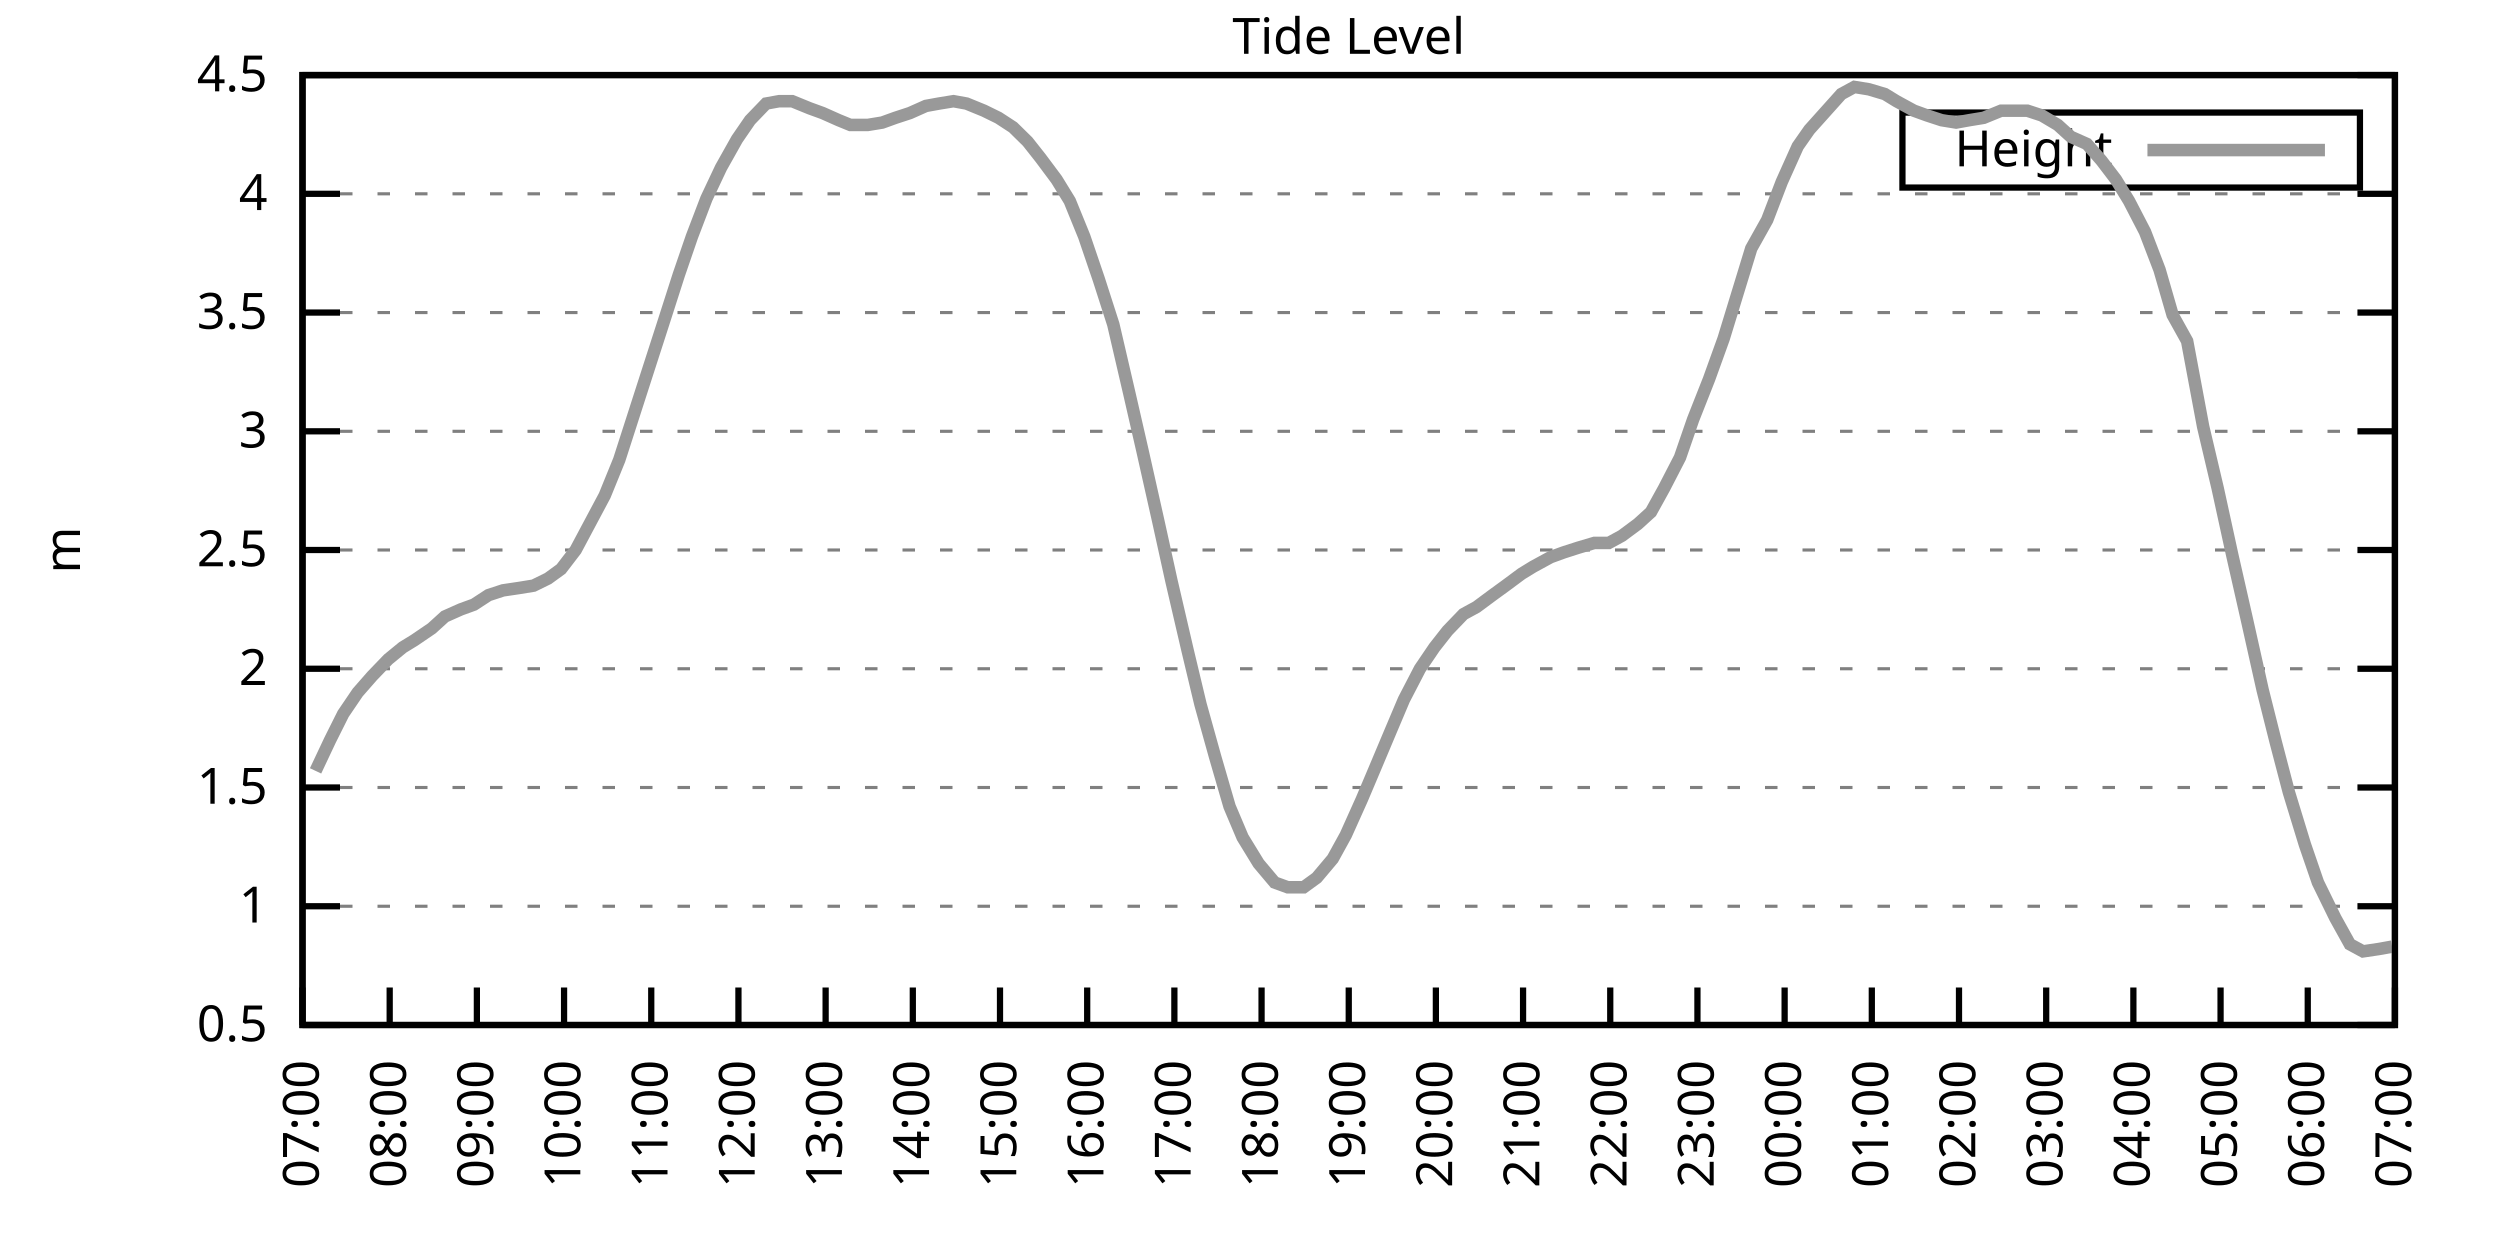
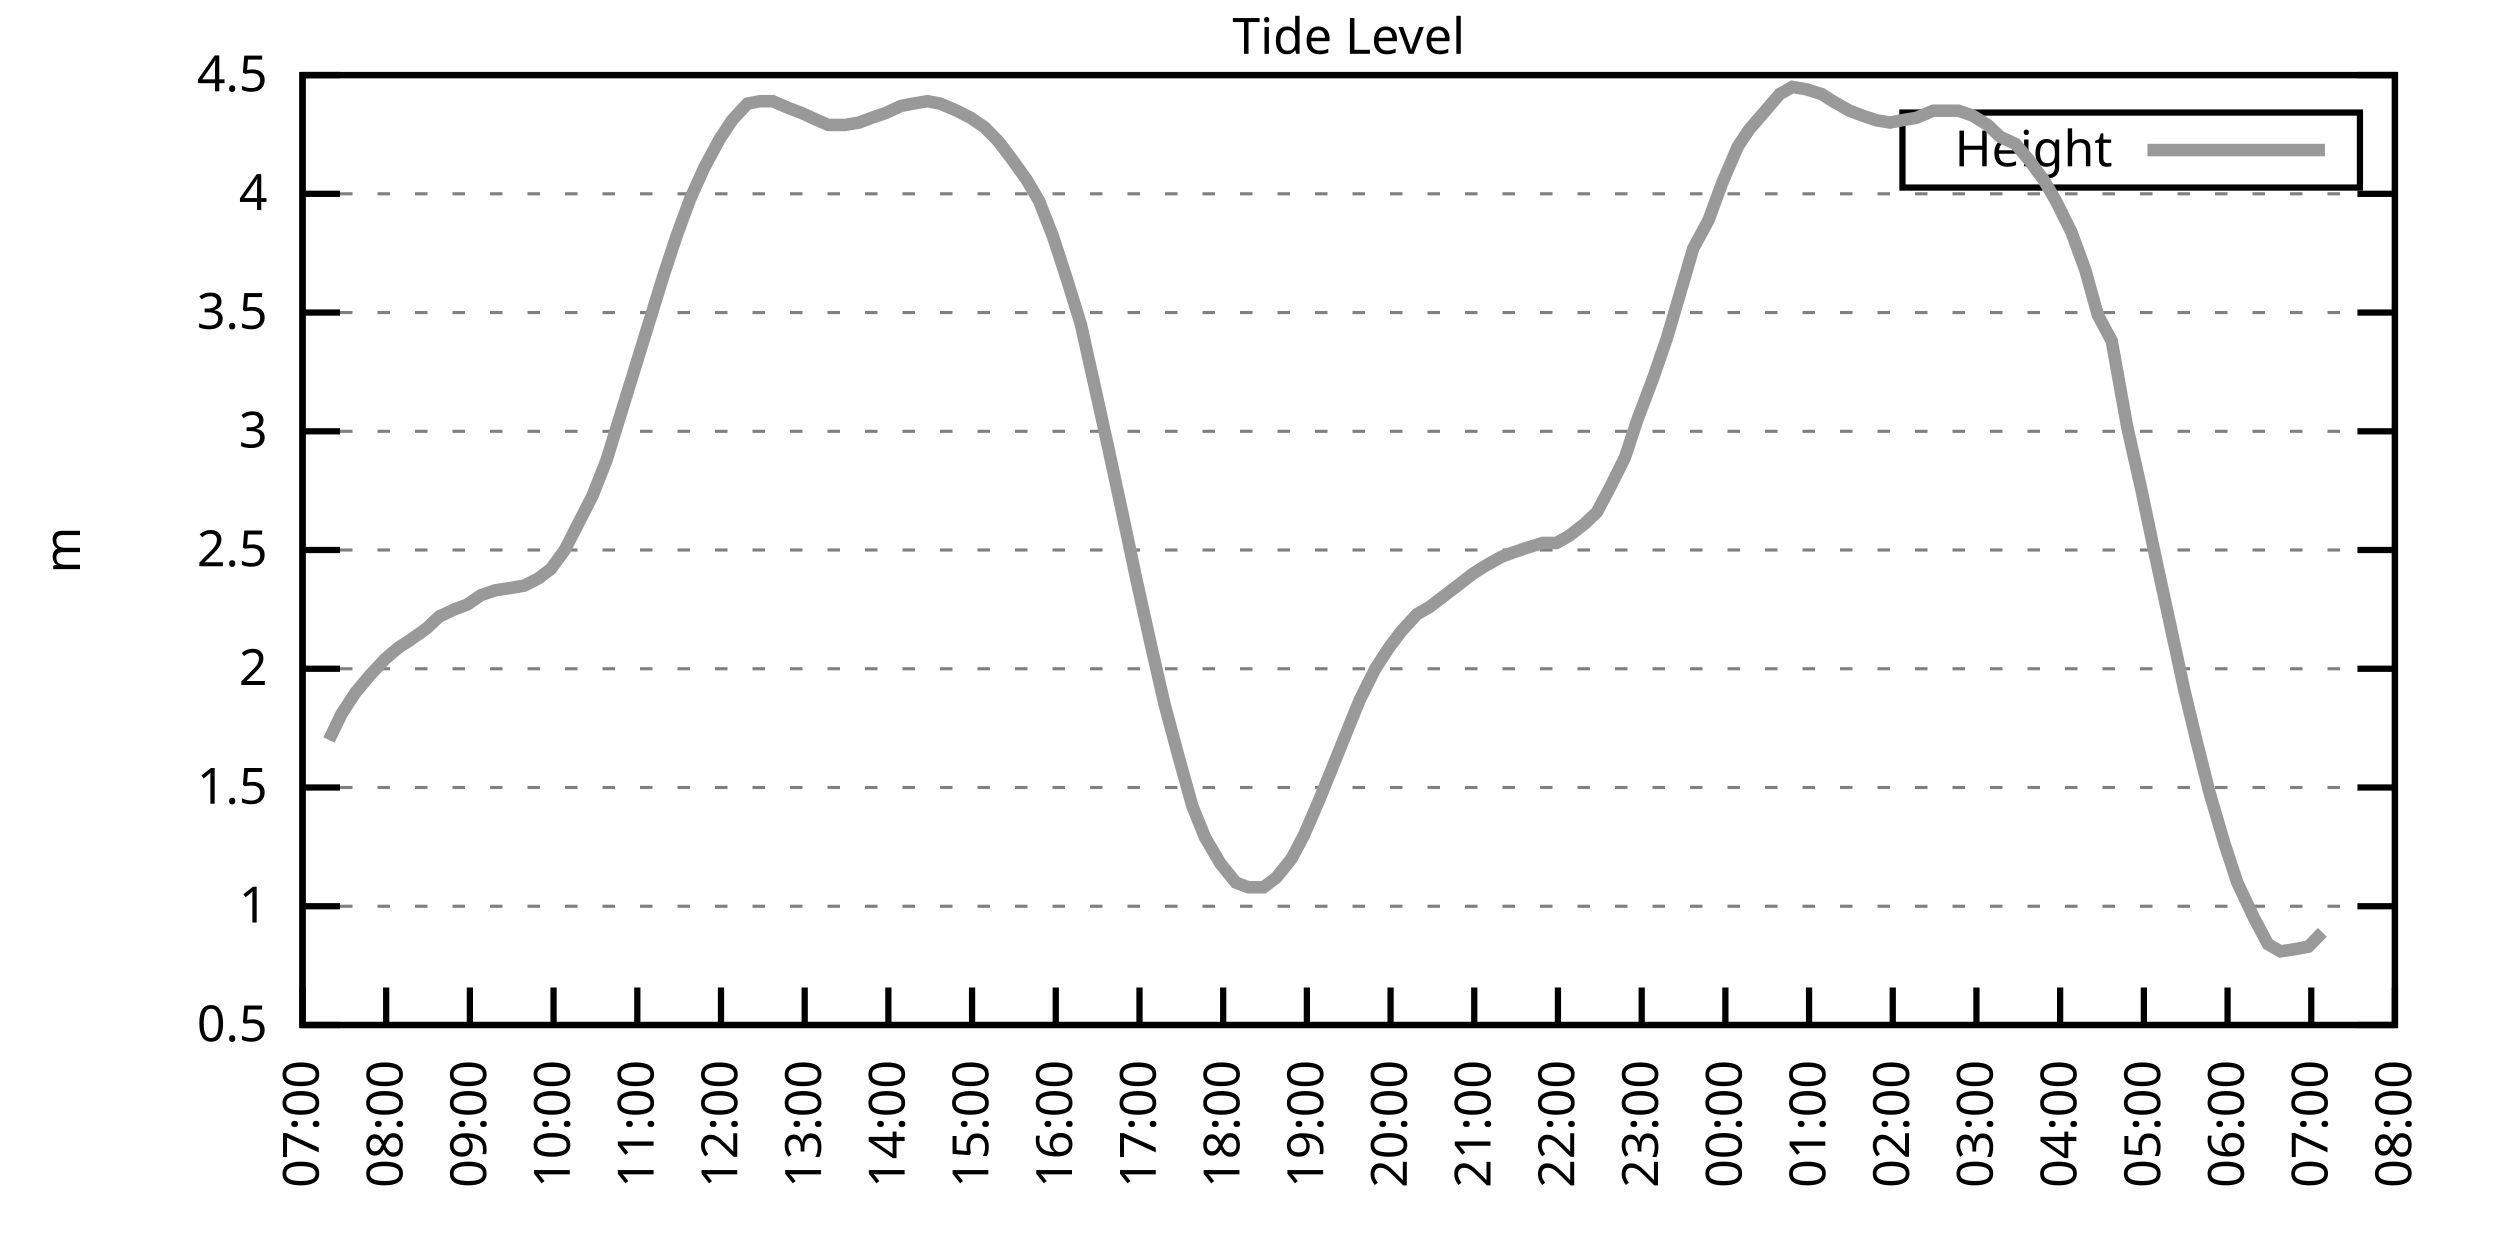
<svg xmlns="http://www.w3.org/2000/svg" xmlns:xlink="http://www.w3.org/1999/xlink" width="400" height="200" viewBox="0 0 400 200">
  <g id="gnuplot_canvas">
    <rect x="0" y="0" width="400" height="200" fill="none" />
    <defs>
      <circle id="gpDot" r="0.5" stroke-width="0.5" stroke="currentColor" />
      <path id="gpPt0" stroke-width="0.333" stroke="currentColor" d="M-1,0 h2 M0,-1 v2" />
      <path id="gpPt1" stroke-width="0.333" stroke="currentColor" d="M-1,-1 L1,1 M1,-1 L-1,1" />
      <path id="gpPt2" stroke-width="0.333" stroke="currentColor" d="M-1,0 L1,0 M0,-1 L0,1 M-1,-1 L1,1 M-1,1 L1,-1" />
      <rect id="gpPt3" stroke-width="0.333" stroke="currentColor" x="-1" y="-1" width="2" height="2" />
      <rect id="gpPt4" stroke-width="0.333" stroke="currentColor" fill="currentColor" x="-1" y="-1" width="2" height="2" />
      <circle id="gpPt5" stroke-width="0.333" stroke="currentColor" cx="0" cy="0" r="1" />
      <use xlink:href="#gpPt5" id="gpPt6" fill="currentColor" stroke="none" />
      <path id="gpPt7" stroke-width="0.333" stroke="currentColor" d="M0,-1.33 L-1.33,0.67 L1.33,0.67 z" />
      <use xlink:href="#gpPt7" id="gpPt8" fill="currentColor" stroke="none" />
      <use xlink:href="#gpPt7" id="gpPt9" stroke="currentColor" transform="rotate(180)" />
      <use xlink:href="#gpPt9" id="gpPt10" fill="currentColor" stroke="none" />
      <use xlink:href="#gpPt3" id="gpPt11" stroke="currentColor" transform="rotate(45)" />
      <use xlink:href="#gpPt11" id="gpPt12" fill="currentColor" stroke="none" />
      <path id="gpPt13" stroke-width="0.333" stroke="currentColor" d="M0,1.330 L1.265,0.411 L0.782,-1.067 L-0.782,-1.076 L-1.265,0.411 z" />
      <use xlink:href="#gpPt13" id="gpPt14" fill="currentColor" stroke="none" />
      <filter id="textbox" filterUnits="objectBoundingBox" x="0" y="0" height="1" width="1">
        <feFlood flood-color="white" flood-opacity="1" result="bgnd" />
        <feComposite in="SourceGraphic" in2="bgnd" operator="atop" />
      </filter>
      <filter id="greybox" filterUnits="objectBoundingBox" x="0" y="0" height="1" width="1">
        <feFlood flood-color="lightgrey" flood-opacity="1" result="grey" />
        <feComposite in="SourceGraphic" in2="grey" operator="atop" />
      </filter>
    </defs>
    <g fill="none" color="white" stroke="currentColor" stroke-width="1.00" stroke-linecap="butt" stroke-linejoin="miter">
</g>
    <g fill="none" color="black" stroke="currentColor" stroke-width="1.00" stroke-linecap="butt" stroke-linejoin="miter">
      <g stroke="none" shape-rendering="crispEdges">
        <polygon fill="rgb(255, 255, 255)" points="48.40,164.00 383.18,164.00 383.18,12.02 48.40,12.02 " />
      </g>
    </g>
    <g fill="none" color="black" stroke="currentColor" stroke-width="1.00" stroke-linecap="butt" stroke-linejoin="miter">
</g>
    <g fill="none" color="black" stroke="black" stroke-width="0.50" stroke-linecap="butt" stroke-linejoin="miter">
</g>
    <g fill="none" color="gray" stroke="currentColor" stroke-width="0.50" stroke-linecap="butt" stroke-linejoin="miter">
      <path stroke="gray" stroke-dasharray="2,4" class="gridline" d="M48.40,164.00 L383.19,164.00  " />
    </g>
    <g fill="none" color="gray" stroke="gray" stroke-width="1.00" stroke-linecap="butt" stroke-linejoin="miter">
</g>
    <g fill="none" color="black" stroke="currentColor" stroke-width="1.00" stroke-linecap="butt" stroke-linejoin="miter">
      <path stroke="black" d="M48.40,164.00 L54.40,164.00 M383.19,164.00 L377.19,164.00  " />
      <g transform="translate(42.80,166.60)" stroke="none" fill="black" font-family="Sans" font-size="8.00" text-anchor="end">
        <text>
          <tspan font-family="Sans"> 0.5</tspan>
        </text>
      </g>
    </g>
    <g fill="none" color="black" stroke="currentColor" stroke-width="1.00" stroke-linecap="butt" stroke-linejoin="miter">
</g>
    <g fill="none" color="black" stroke="black" stroke-width="0.50" stroke-linecap="butt" stroke-linejoin="miter">
</g>
    <g fill="none" color="gray" stroke="currentColor" stroke-width="0.50" stroke-linecap="butt" stroke-linejoin="miter">
      <path stroke="gray" stroke-dasharray="2,4" class="gridline" d="M48.40,145.00 L383.19,145.00  " />
    </g>
    <g fill="none" color="gray" stroke="gray" stroke-width="1.00" stroke-linecap="butt" stroke-linejoin="miter">
</g>
    <g fill="none" color="black" stroke="currentColor" stroke-width="1.00" stroke-linecap="butt" stroke-linejoin="miter">
      <path stroke="black" d="M48.40,145.00 L54.40,145.00 M383.19,145.00 L377.19,145.00  " />
      <g transform="translate(42.80,147.60)" stroke="none" fill="black" font-family="Sans" font-size="8.00" text-anchor="end">
        <text>
          <tspan font-family="Sans"> 1</tspan>
        </text>
      </g>
    </g>
    <g fill="none" color="black" stroke="currentColor" stroke-width="1.00" stroke-linecap="butt" stroke-linejoin="miter">
</g>
    <g fill="none" color="black" stroke="black" stroke-width="0.50" stroke-linecap="butt" stroke-linejoin="miter">
</g>
    <g fill="none" color="gray" stroke="currentColor" stroke-width="0.50" stroke-linecap="butt" stroke-linejoin="miter">
      <path stroke="gray" stroke-dasharray="2,4" class="gridline" d="M48.40,126.00 L383.19,126.00  " />
    </g>
    <g fill="none" color="gray" stroke="gray" stroke-width="1.00" stroke-linecap="butt" stroke-linejoin="miter">
</g>
    <g fill="none" color="black" stroke="currentColor" stroke-width="1.00" stroke-linecap="butt" stroke-linejoin="miter">
      <path stroke="black" d="M48.40,126.00 L54.40,126.00 M383.19,126.00 L377.19,126.00  " />
      <g transform="translate(42.80,128.60)" stroke="none" fill="black" font-family="Sans" font-size="8.00" text-anchor="end">
        <text>
          <tspan font-family="Sans"> 1.5</tspan>
        </text>
      </g>
    </g>
    <g fill="none" color="black" stroke="currentColor" stroke-width="1.00" stroke-linecap="butt" stroke-linejoin="miter">
</g>
    <g fill="none" color="black" stroke="black" stroke-width="0.50" stroke-linecap="butt" stroke-linejoin="miter">
</g>
    <g fill="none" color="gray" stroke="currentColor" stroke-width="0.50" stroke-linecap="butt" stroke-linejoin="miter">
      <path stroke="gray" stroke-dasharray="2,4" class="gridline" d="M48.40,107.00 L383.19,107.00  " />
    </g>
    <g fill="none" color="gray" stroke="gray" stroke-width="1.00" stroke-linecap="butt" stroke-linejoin="miter">
</g>
    <g fill="none" color="black" stroke="currentColor" stroke-width="1.00" stroke-linecap="butt" stroke-linejoin="miter">
      <path stroke="black" d="M48.40,107.00 L54.40,107.00 M383.19,107.00 L377.19,107.00  " />
      <g transform="translate(42.80,109.60)" stroke="none" fill="black" font-family="Sans" font-size="8.00" text-anchor="end">
        <text>
          <tspan font-family="Sans"> 2</tspan>
        </text>
      </g>
    </g>
    <g fill="none" color="black" stroke="currentColor" stroke-width="1.00" stroke-linecap="butt" stroke-linejoin="miter">
</g>
    <g fill="none" color="black" stroke="black" stroke-width="0.50" stroke-linecap="butt" stroke-linejoin="miter">
</g>
    <g fill="none" color="gray" stroke="currentColor" stroke-width="0.50" stroke-linecap="butt" stroke-linejoin="miter">
      <path stroke="gray" stroke-dasharray="2,4" class="gridline" d="M48.40,88.00 L383.19,88.00  " />
    </g>
    <g fill="none" color="gray" stroke="gray" stroke-width="1.00" stroke-linecap="butt" stroke-linejoin="miter">
</g>
    <g fill="none" color="black" stroke="currentColor" stroke-width="1.00" stroke-linecap="butt" stroke-linejoin="miter">
      <path stroke="black" d="M48.40,88.00 L54.40,88.00 M383.19,88.00 L377.19,88.00  " />
      <g transform="translate(42.80,90.60)" stroke="none" fill="black" font-family="Sans" font-size="8.00" text-anchor="end">
        <text>
          <tspan font-family="Sans"> 2.5</tspan>
        </text>
      </g>
    </g>
    <g fill="none" color="black" stroke="currentColor" stroke-width="1.00" stroke-linecap="butt" stroke-linejoin="miter">
</g>
    <g fill="none" color="black" stroke="black" stroke-width="0.50" stroke-linecap="butt" stroke-linejoin="miter">
</g>
    <g fill="none" color="gray" stroke="currentColor" stroke-width="0.50" stroke-linecap="butt" stroke-linejoin="miter">
      <path stroke="gray" stroke-dasharray="2,4" class="gridline" d="M48.40,69.01 L383.19,69.01  " />
    </g>
    <g fill="none" color="gray" stroke="gray" stroke-width="1.00" stroke-linecap="butt" stroke-linejoin="miter">
</g>
    <g fill="none" color="black" stroke="currentColor" stroke-width="1.00" stroke-linecap="butt" stroke-linejoin="miter">
      <path stroke="black" d="M48.40,69.01 L54.40,69.01 M383.19,69.01 L377.19,69.01  " />
      <g transform="translate(42.80,71.61)" stroke="none" fill="black" font-family="Sans" font-size="8.00" text-anchor="end">
        <text>
          <tspan font-family="Sans"> 3</tspan>
        </text>
      </g>
    </g>
    <g fill="none" color="black" stroke="currentColor" stroke-width="1.00" stroke-linecap="butt" stroke-linejoin="miter">
</g>
    <g fill="none" color="black" stroke="black" stroke-width="0.50" stroke-linecap="butt" stroke-linejoin="miter">
</g>
    <g fill="none" color="gray" stroke="currentColor" stroke-width="0.50" stroke-linecap="butt" stroke-linejoin="miter">
      <path stroke="gray" stroke-dasharray="2,4" class="gridline" d="M48.40,50.01 L383.19,50.01  " />
    </g>
    <g fill="none" color="gray" stroke="gray" stroke-width="1.00" stroke-linecap="butt" stroke-linejoin="miter">
</g>
    <g fill="none" color="black" stroke="currentColor" stroke-width="1.00" stroke-linecap="butt" stroke-linejoin="miter">
      <path stroke="black" d="M48.40,50.01 L54.40,50.01 M383.19,50.01 L377.19,50.01  " />
      <g transform="translate(42.80,52.61)" stroke="none" fill="black" font-family="Sans" font-size="8.00" text-anchor="end">
        <text>
          <tspan font-family="Sans"> 3.5</tspan>
        </text>
      </g>
    </g>
    <g fill="none" color="black" stroke="currentColor" stroke-width="1.00" stroke-linecap="butt" stroke-linejoin="miter">
</g>
    <g fill="none" color="black" stroke="black" stroke-width="0.50" stroke-linecap="butt" stroke-linejoin="miter">
</g>
    <g fill="none" color="gray" stroke="currentColor" stroke-width="0.50" stroke-linecap="butt" stroke-linejoin="miter">
      <path stroke="gray" stroke-dasharray="2,4" class="gridline" d="M48.40,31.01 L383.19,31.01  " />
    </g>
    <g fill="none" color="gray" stroke="gray" stroke-width="1.00" stroke-linecap="butt" stroke-linejoin="miter">
</g>
    <g fill="none" color="black" stroke="currentColor" stroke-width="1.00" stroke-linecap="butt" stroke-linejoin="miter">
      <path stroke="black" d="M48.40,31.01 L54.40,31.01 M383.19,31.01 L377.19,31.01  " />
      <g transform="translate(42.80,33.61)" stroke="none" fill="black" font-family="Sans" font-size="8.00" text-anchor="end">
        <text>
          <tspan font-family="Sans"> 4</tspan>
        </text>
      </g>
    </g>
    <g fill="none" color="black" stroke="currentColor" stroke-width="1.00" stroke-linecap="butt" stroke-linejoin="miter">
</g>
    <g fill="none" color="black" stroke="black" stroke-width="0.50" stroke-linecap="butt" stroke-linejoin="miter">
</g>
    <g fill="none" color="gray" stroke="currentColor" stroke-width="0.50" stroke-linecap="butt" stroke-linejoin="miter">
      <path stroke="gray" stroke-dasharray="2,4" class="gridline" d="M48.40,12.01 L383.19,12.01  " />
    </g>
    <g fill="none" color="gray" stroke="gray" stroke-width="1.00" stroke-linecap="butt" stroke-linejoin="miter">
</g>
    <g fill="none" color="black" stroke="currentColor" stroke-width="1.00" stroke-linecap="butt" stroke-linejoin="miter">
      <path stroke="black" d="M48.40,12.01 L54.40,12.01 M383.19,12.01 L377.19,12.01  " />
      <g transform="translate(42.80,14.61)" stroke="none" fill="black" font-family="Sans" font-size="8.00" text-anchor="end">
        <text>
          <tspan font-family="Sans"> 4.5</tspan>
        </text>
      </g>
    </g>
    <g fill="none" color="black" stroke="currentColor" stroke-width="1.00" stroke-linecap="butt" stroke-linejoin="miter">
      <path stroke="black" d="M48.40,164.00 L48.40,158.00  " />
      <g transform="translate(51.00,169.60) rotate(270.00)" stroke="none" fill="black" font-family="Sans" font-size="8.00" text-anchor="end">
        <text>
          <tspan font-family="Sans">07:00</tspan>
        </text>
      </g>
    </g>
    <g fill="none" color="black" stroke="currentColor" stroke-width="1.00" stroke-linecap="butt" stroke-linejoin="miter">
-       <path stroke="black" d="M62.35,164.00 L62.35,158.00  " />
-       <g transform="translate(64.95,169.60) rotate(270.00)" stroke="none" fill="black" font-family="Sans" font-size="8.00" text-anchor="end">
+       <path stroke="black" d="M61.79,164.00 L61.79,158.00  " />
+       <g transform="translate(64.39,169.60) rotate(270.00)" stroke="none" fill="black" font-family="Sans" font-size="8.00" text-anchor="end">
        <text>
          <tspan font-family="Sans">08:00</tspan>
        </text>
      </g>
    </g>
    <g fill="none" color="black" stroke="currentColor" stroke-width="1.00" stroke-linecap="butt" stroke-linejoin="miter">
-       <path stroke="black" d="M76.30,164.00 L76.30,158.00  " />
-       <g transform="translate(78.90,169.60) rotate(270.00)" stroke="none" fill="black" font-family="Sans" font-size="8.00" text-anchor="end">
+       <path stroke="black" d="M75.18,164.00 L75.18,158.00  " />
+       <g transform="translate(77.78,169.60) rotate(270.00)" stroke="none" fill="black" font-family="Sans" font-size="8.00" text-anchor="end">
        <text>
          <tspan font-family="Sans">09:00</tspan>
        </text>
      </g>
    </g>
    <g fill="none" color="black" stroke="currentColor" stroke-width="1.00" stroke-linecap="butt" stroke-linejoin="miter">
-       <path stroke="black" d="M90.25,164.00 L90.25,158.00  " />
-       <g transform="translate(92.85,169.60) rotate(270.00)" stroke="none" fill="black" font-family="Sans" font-size="8.00" text-anchor="end">
+       <path stroke="black" d="M88.57,164.00 L88.57,158.00  " />
+       <g transform="translate(91.17,169.60) rotate(270.00)" stroke="none" fill="black" font-family="Sans" font-size="8.00" text-anchor="end">
        <text>
          <tspan font-family="Sans">10:00</tspan>
        </text>
      </g>
    </g>
    <g fill="none" color="black" stroke="currentColor" stroke-width="1.00" stroke-linecap="butt" stroke-linejoin="miter">
-       <path stroke="black" d="M104.20,164.00 L104.20,158.00  " />
-       <g transform="translate(106.80,169.60) rotate(270.00)" stroke="none" fill="black" font-family="Sans" font-size="8.00" text-anchor="end">
+       <path stroke="black" d="M101.97,164.00 L101.97,158.00  " />
+       <g transform="translate(104.57,169.60) rotate(270.00)" stroke="none" fill="black" font-family="Sans" font-size="8.00" text-anchor="end">
        <text>
          <tspan font-family="Sans">11:00</tspan>
        </text>
      </g>
    </g>
    <g fill="none" color="black" stroke="currentColor" stroke-width="1.00" stroke-linecap="butt" stroke-linejoin="miter">
-       <path stroke="black" d="M118.15,164.00 L118.15,158.00  " />
-       <g transform="translate(120.75,169.60) rotate(270.00)" stroke="none" fill="black" font-family="Sans" font-size="8.00" text-anchor="end">
+       <path stroke="black" d="M115.36,164.00 L115.36,158.00  " />
+       <g transform="translate(117.96,169.60) rotate(270.00)" stroke="none" fill="black" font-family="Sans" font-size="8.00" text-anchor="end">
        <text>
          <tspan font-family="Sans">12:00</tspan>
        </text>
      </g>
    </g>
    <g fill="none" color="black" stroke="currentColor" stroke-width="1.00" stroke-linecap="butt" stroke-linejoin="miter">
-       <path stroke="black" d="M132.10,164.00 L132.10,158.00  " />
-       <g transform="translate(134.70,169.60) rotate(270.00)" stroke="none" fill="black" font-family="Sans" font-size="8.00" text-anchor="end">
+       <path stroke="black" d="M128.75,164.00 L128.75,158.00  " />
+       <g transform="translate(131.35,169.60) rotate(270.00)" stroke="none" fill="black" font-family="Sans" font-size="8.00" text-anchor="end">
        <text>
          <tspan font-family="Sans">13:00</tspan>
        </text>
      </g>
    </g>
    <g fill="none" color="black" stroke="currentColor" stroke-width="1.00" stroke-linecap="butt" stroke-linejoin="miter">
-       <path stroke="black" d="M146.05,164.00 L146.05,158.00  " />
-       <g transform="translate(148.65,169.60) rotate(270.00)" stroke="none" fill="black" font-family="Sans" font-size="8.00" text-anchor="end">
+       <path stroke="black" d="M142.14,164.00 L142.14,158.00  " />
+       <g transform="translate(144.74,169.60) rotate(270.00)" stroke="none" fill="black" font-family="Sans" font-size="8.00" text-anchor="end">
        <text>
          <tspan font-family="Sans">14:00</tspan>
        </text>
      </g>
    </g>
    <g fill="none" color="black" stroke="currentColor" stroke-width="1.00" stroke-linecap="butt" stroke-linejoin="miter">
-       <path stroke="black" d="M160.00,164.00 L160.00,158.00  " />
-       <g transform="translate(162.60,169.60) rotate(270.00)" stroke="none" fill="black" font-family="Sans" font-size="8.00" text-anchor="end">
+       <path stroke="black" d="M155.53,164.00 L155.53,158.00  " />
+       <g transform="translate(158.13,169.60) rotate(270.00)" stroke="none" fill="black" font-family="Sans" font-size="8.00" text-anchor="end">
        <text>
          <tspan font-family="Sans">15:00</tspan>
        </text>
      </g>
    </g>
    <g fill="none" color="black" stroke="currentColor" stroke-width="1.00" stroke-linecap="butt" stroke-linejoin="miter">
-       <path stroke="black" d="M173.95,164.00 L173.95,158.00  " />
-       <g transform="translate(176.55,169.60) rotate(270.00)" stroke="none" fill="black" font-family="Sans" font-size="8.00" text-anchor="end">
+       <path stroke="black" d="M168.92,164.00 L168.92,158.00  " />
+       <g transform="translate(171.52,169.60) rotate(270.00)" stroke="none" fill="black" font-family="Sans" font-size="8.00" text-anchor="end">
        <text>
          <tspan font-family="Sans">16:00</tspan>
        </text>
      </g>
    </g>
    <g fill="none" color="black" stroke="currentColor" stroke-width="1.00" stroke-linecap="butt" stroke-linejoin="miter">
-       <path stroke="black" d="M187.90,164.00 L187.90,158.00  " />
-       <g transform="translate(190.50,169.60) rotate(270.00)" stroke="none" fill="black" font-family="Sans" font-size="8.00" text-anchor="end">
+       <path stroke="black" d="M182.32,164.00 L182.32,158.00  " />
+       <g transform="translate(184.92,169.60) rotate(270.00)" stroke="none" fill="black" font-family="Sans" font-size="8.00" text-anchor="end">
        <text>
          <tspan font-family="Sans">17:00</tspan>
        </text>
      </g>
    </g>
    <g fill="none" color="black" stroke="currentColor" stroke-width="1.00" stroke-linecap="butt" stroke-linejoin="miter">
-       <path stroke="black" d="M201.85,164.00 L201.85,158.00  " />
-       <g transform="translate(204.45,169.60) rotate(270.00)" stroke="none" fill="black" font-family="Sans" font-size="8.00" text-anchor="end">
+       <path stroke="black" d="M195.71,164.00 L195.71,158.00  " />
+       <g transform="translate(198.31,169.60) rotate(270.00)" stroke="none" fill="black" font-family="Sans" font-size="8.00" text-anchor="end">
        <text>
          <tspan font-family="Sans">18:00</tspan>
        </text>
      </g>
    </g>
    <g fill="none" color="black" stroke="currentColor" stroke-width="1.00" stroke-linecap="butt" stroke-linejoin="miter">
-       <path stroke="black" d="M215.80,164.00 L215.80,158.00  " />
-       <g transform="translate(218.40,169.60) rotate(270.00)" stroke="none" fill="black" font-family="Sans" font-size="8.00" text-anchor="end">
+       <path stroke="black" d="M209.10,164.00 L209.10,158.00  " />
+       <g transform="translate(211.70,169.60) rotate(270.00)" stroke="none" fill="black" font-family="Sans" font-size="8.00" text-anchor="end">
        <text>
          <tspan font-family="Sans">19:00</tspan>
        </text>
      </g>
    </g>
    <g fill="none" color="black" stroke="currentColor" stroke-width="1.00" stroke-linecap="butt" stroke-linejoin="miter">
-       <path stroke="black" d="M229.74,164.00 L229.74,158.00  " />
-       <g transform="translate(232.34,169.60) rotate(270.00)" stroke="none" fill="black" font-family="Sans" font-size="8.00" text-anchor="end">
+       <path stroke="black" d="M222.49,164.00 L222.49,158.00  " />
+       <g transform="translate(225.09,169.60) rotate(270.00)" stroke="none" fill="black" font-family="Sans" font-size="8.00" text-anchor="end">
        <text>
          <tspan font-family="Sans">20:00</tspan>
        </text>
      </g>
    </g>
    <g fill="none" color="black" stroke="currentColor" stroke-width="1.00" stroke-linecap="butt" stroke-linejoin="miter">
-       <path stroke="black" d="M243.69,164.00 L243.69,158.00  " />
-       <g transform="translate(246.29,169.60) rotate(270.00)" stroke="none" fill="black" font-family="Sans" font-size="8.00" text-anchor="end">
+       <path stroke="black" d="M235.88,164.00 L235.88,158.00  " />
+       <g transform="translate(238.48,169.60) rotate(270.00)" stroke="none" fill="black" font-family="Sans" font-size="8.00" text-anchor="end">
        <text>
          <tspan font-family="Sans">21:00</tspan>
        </text>
      </g>
    </g>
    <g fill="none" color="black" stroke="currentColor" stroke-width="1.00" stroke-linecap="butt" stroke-linejoin="miter">
-       <path stroke="black" d="M257.64,164.00 L257.64,158.00  " />
-       <g transform="translate(260.24,169.60) rotate(270.00)" stroke="none" fill="black" font-family="Sans" font-size="8.00" text-anchor="end">
+       <path stroke="black" d="M249.27,164.00 L249.27,158.00  " />
+       <g transform="translate(251.87,169.60) rotate(270.00)" stroke="none" fill="black" font-family="Sans" font-size="8.00" text-anchor="end">
        <text>
          <tspan font-family="Sans">22:00</tspan>
        </text>
      </g>
    </g>
    <g fill="none" color="black" stroke="currentColor" stroke-width="1.00" stroke-linecap="butt" stroke-linejoin="miter">
-       <path stroke="black" d="M271.59,164.00 L271.59,158.00  " />
-       <g transform="translate(274.19,169.60) rotate(270.00)" stroke="none" fill="black" font-family="Sans" font-size="8.00" text-anchor="end">
+       <path stroke="black" d="M262.67,164.00 L262.67,158.00  " />
+       <g transform="translate(265.27,169.60) rotate(270.00)" stroke="none" fill="black" font-family="Sans" font-size="8.00" text-anchor="end">
        <text>
          <tspan font-family="Sans">23:00</tspan>
        </text>
      </g>
    </g>
    <g fill="none" color="black" stroke="currentColor" stroke-width="1.00" stroke-linecap="butt" stroke-linejoin="miter">
-       <path stroke="black" d="M285.54,164.00 L285.54,158.00  " />
-       <g transform="translate(288.14,169.60) rotate(270.00)" stroke="none" fill="black" font-family="Sans" font-size="8.00" text-anchor="end">
+       <path stroke="black" d="M276.06,164.00 L276.06,158.00  " />
+       <g transform="translate(278.66,169.60) rotate(270.00)" stroke="none" fill="black" font-family="Sans" font-size="8.00" text-anchor="end">
        <text>
          <tspan font-family="Sans">00:00</tspan>
        </text>
      </g>
    </g>
    <g fill="none" color="black" stroke="currentColor" stroke-width="1.00" stroke-linecap="butt" stroke-linejoin="miter">
-       <path stroke="black" d="M299.49,164.00 L299.49,158.00  " />
-       <g transform="translate(302.09,169.60) rotate(270.00)" stroke="none" fill="black" font-family="Sans" font-size="8.00" text-anchor="end">
+       <path stroke="black" d="M289.45,164.00 L289.45,158.00  " />
+       <g transform="translate(292.05,169.60) rotate(270.00)" stroke="none" fill="black" font-family="Sans" font-size="8.00" text-anchor="end">
        <text>
          <tspan font-family="Sans">01:00</tspan>
        </text>
      </g>
    </g>
    <g fill="none" color="black" stroke="currentColor" stroke-width="1.00" stroke-linecap="butt" stroke-linejoin="miter">
-       <path stroke="black" d="M313.44,164.00 L313.44,158.00  " />
-       <g transform="translate(316.04,169.60) rotate(270.00)" stroke="none" fill="black" font-family="Sans" font-size="8.00" text-anchor="end">
+       <path stroke="black" d="M302.84,164.00 L302.84,158.00  " />
+       <g transform="translate(305.44,169.60) rotate(270.00)" stroke="none" fill="black" font-family="Sans" font-size="8.00" text-anchor="end">
        <text>
          <tspan font-family="Sans">02:00</tspan>
        </text>
      </g>
    </g>
    <g fill="none" color="black" stroke="currentColor" stroke-width="1.00" stroke-linecap="butt" stroke-linejoin="miter">
-       <path stroke="black" d="M327.39,164.00 L327.39,158.00  " />
-       <g transform="translate(329.99,169.60) rotate(270.00)" stroke="none" fill="black" font-family="Sans" font-size="8.00" text-anchor="end">
+       <path stroke="black" d="M316.23,164.00 L316.23,158.00  " />
+       <g transform="translate(318.83,169.60) rotate(270.00)" stroke="none" fill="black" font-family="Sans" font-size="8.00" text-anchor="end">
        <text>
          <tspan font-family="Sans">03:00</tspan>
        </text>
      </g>
    </g>
    <g fill="none" color="black" stroke="currentColor" stroke-width="1.00" stroke-linecap="butt" stroke-linejoin="miter">
-       <path stroke="black" d="M341.34,164.00 L341.34,158.00  " />
-       <g transform="translate(343.94,169.60) rotate(270.00)" stroke="none" fill="black" font-family="Sans" font-size="8.00" text-anchor="end">
+       <path stroke="black" d="M329.62,164.00 L329.62,158.00  " />
+       <g transform="translate(332.22,169.60) rotate(270.00)" stroke="none" fill="black" font-family="Sans" font-size="8.00" text-anchor="end">
        <text>
          <tspan font-family="Sans">04:00</tspan>
        </text>
      </g>
    </g>
    <g fill="none" color="black" stroke="currentColor" stroke-width="1.00" stroke-linecap="butt" stroke-linejoin="miter">
-       <path stroke="black" d="M355.29,164.00 L355.29,158.00  " />
-       <g transform="translate(357.89,169.60) rotate(270.00)" stroke="none" fill="black" font-family="Sans" font-size="8.00" text-anchor="end">
+       <path stroke="black" d="M343.02,164.00 L343.02,158.00  " />
+       <g transform="translate(345.62,169.60) rotate(270.00)" stroke="none" fill="black" font-family="Sans" font-size="8.00" text-anchor="end">
        <text>
          <tspan font-family="Sans">05:00</tspan>
        </text>
      </g>
    </g>
    <g fill="none" color="black" stroke="currentColor" stroke-width="1.00" stroke-linecap="butt" stroke-linejoin="miter">
-       <path stroke="black" d="M369.24,164.00 L369.24,158.00  " />
-       <g transform="translate(371.84,169.60) rotate(270.00)" stroke="none" fill="black" font-family="Sans" font-size="8.00" text-anchor="end">
+       <path stroke="black" d="M356.41,164.00 L356.41,158.00  " />
+       <g transform="translate(359.01,169.60) rotate(270.00)" stroke="none" fill="black" font-family="Sans" font-size="8.00" text-anchor="end">
        <text>
          <tspan font-family="Sans">06:00</tspan>
+         </text>
+       </g>
+     </g>
+     <g fill="none" color="black" stroke="currentColor" stroke-width="1.00" stroke-linecap="butt" stroke-linejoin="miter">
+       <path stroke="black" d="M369.80,164.00 L369.80,158.00  " />
+       <g transform="translate(372.40,169.60) rotate(270.00)" stroke="none" fill="black" font-family="Sans" font-size="8.00" text-anchor="end">
+         <text>
+           <tspan font-family="Sans">07:00</tspan>
        </text>
      </g>
    </g>
    <g fill="none" color="black" stroke="currentColor" stroke-width="1.00" stroke-linecap="butt" stroke-linejoin="miter">
      <path stroke="black" d="M383.19,164.00 L383.19,158.00  " />
      <g transform="translate(385.79,169.60) rotate(270.00)" stroke="none" fill="black" font-family="Sans" font-size="8.00" text-anchor="end">
        <text>
-           <tspan font-family="Sans">07:00</tspan>
+           <tspan font-family="Sans">08:00</tspan>
        </text>
      </g>
    </g>
    <g fill="none" color="black" stroke="currentColor" stroke-width="1.00" stroke-linecap="butt" stroke-linejoin="miter">
</g>
    <g fill="none" color="black" stroke="currentColor" stroke-width="1.00" stroke-linecap="butt" stroke-linejoin="miter">
      <path stroke="black" d="M48.40,12.01 L48.40,164.00 L383.19,164.00 L383.19,12.01 L48.40,12.01 Z  " />
    </g>
    <g fill="none" color="black" stroke="currentColor" stroke-width="1.00" stroke-linecap="butt" stroke-linejoin="miter">
</g>
    <g fill="none" color="black" stroke="currentColor" stroke-width="1.00" stroke-linecap="butt" stroke-linejoin="miter">
      <path stroke="black" d="M304.39,30.01 L304.39,18.01 L377.59,18.01 L377.59,30.01 L304.39,30.01 Z  " />
    </g>
    <g id="Tide_level_plot_1">
      <g fill="none" color="white" stroke="black" stroke-width="2.00" stroke-linecap="butt" stroke-linejoin="miter">
</g>
      <g fill="none" color="black" stroke="currentColor" stroke-width="2.00" stroke-linecap="butt" stroke-linejoin="miter">
        <g transform="translate(337.99,26.61)" stroke="none" fill="black" font-family="Sans" font-size="8.00" text-anchor="end">
          <text>
            <tspan font-family="Sans">Height</tspan>
          </text>
        </g>
      </g>
      <g fill="none" color="black" stroke="currentColor" stroke-width="2.00" stroke-linecap="butt" stroke-linejoin="miter">
-         <path stroke="rgb(153, 153, 153)" d="M343.59,24.01 L371.99,24.01 M50.49,123.34 L52.82,118.40 L54.91,114.22 L57.23,110.80 L59.56,108.14 L62.12,105.48   L64.44,103.58 L66.30,102.44 L69.09,100.54 L71.18,98.64 L73.74,97.50 L75.83,96.74 L78.16,95.22 L80.48,94.46   L83.04,94.08 L85.37,93.70 L87.69,92.56 L89.78,91.04 L92.11,88.00 L96.76,79.27 L99.08,73.57 L103.73,59.13   L106.06,51.91 L108.62,43.93 L110.71,37.85 L113.03,31.77 L115.36,26.83 L117.92,22.27 L120.01,19.23 L122.57,16.57   L124.66,16.19 L126.75,16.19 L129.54,17.33 L131.63,18.09 L134.19,19.23 L136.05,19.99 L138.84,19.99 L141.16,19.61   L143.26,18.85 L145.58,18.09 L148.14,16.95 L150.23,16.57 L152.56,16.19 L154.65,16.57 L157.44,17.71 L159.76,18.85   L162.09,20.37 L164.41,22.65 L166.51,25.31 L169.06,28.73 L171.16,32.15 L173.48,37.85 L175.81,44.69 L178.13,51.91   L180.69,62.93 L182.78,72.05 L185.34,83.45 L187.43,92.94 L189.99,103.96 L192.08,112.70 L194.41,121.06 L196.73,129.04   L198.82,133.98 L201.38,138.16 L203.94,141.20 L206.03,141.96 L208.59,141.96 L210.68,140.44 L213.24,137.40 L215.33,133.60   L217.89,127.90 L219.98,122.96 L222.54,116.88 L224.63,111.94 L227.19,107.00 L229.51,103.58 L231.60,100.92 L234.16,98.26   L236.25,97.12 L238.81,95.22 L240.90,93.70 L243.46,91.80 L245.32,90.66 L248.11,89.14 L250.20,88.38 L252.53,87.63   L255.09,86.87 L257.41,86.87 L259.50,85.73 L262.06,83.83 L264.15,81.93 L266.25,78.13 L268.80,73.19 L270.90,67.11   L273.45,60.65 L275.78,54.19 L278.34,45.83 L280.20,39.75 L282.75,35.19 L285.08,29.11 L287.64,23.41 L289.50,20.75   L294.61,15.05 L296.70,13.91 L299.03,14.29 L301.58,15.05 L303.44,16.19 L306.23,17.71 L308.33,18.47 L310.65,19.23   L312.98,19.61 L315.07,19.23 L317.39,18.85 L320.18,17.71 L322.51,17.71 L324.37,17.71 L326.69,18.47 L329.25,19.99   L331.34,21.89 L333.90,23.03 L336.23,25.69 L338.55,28.73 L340.64,32.15 L343.20,37.09 L345.53,43.17 L347.62,50.39   L349.94,54.57 L352.50,68.25 L354.83,78.13 L357.15,88.76 L359.48,99.02 L362.03,110.42 L364.13,118.78 L366.22,126.76   L368.78,135.12 L370.87,141.20 L373.66,146.90 L375.98,151.08 L378.08,152.22 L380.63,151.84 L382.73,151.46  " />
+         <path stroke="rgb(153, 153, 153)" d="M343.59,24.01 L371.99,24.01 M52.64,118.40 L54.65,114.22 L56.88,110.80 L59.11,108.14 L61.57,105.48 L63.80,103.58   L65.59,102.44 L68.26,100.54 L70.27,98.64 L72.73,97.50 L74.74,96.74 L76.97,95.22 L79.20,94.46 L81.66,94.08   L83.89,93.70 L86.12,92.56 L88.13,91.04 L90.36,88.00 L94.82,79.27 L97.06,73.57 L101.52,59.13 L103.75,51.91   L106.21,43.93 L108.22,37.85 L110.45,31.77 L112.68,26.83 L115.13,22.27 L117.14,19.23 L119.60,16.57 L121.61,16.19   L123.62,16.19 L126.29,17.33 L128.30,18.09 L130.76,19.23 L132.54,19.99 L135.22,19.99 L137.45,19.61 L139.46,18.85   L141.69,18.09 L144.15,16.95 L146.16,16.57 L148.39,16.19 L150.40,16.57 L153.08,17.71 L155.31,18.85 L157.54,20.37   L159.77,22.65 L161.78,25.31 L164.24,28.73 L166.25,32.15 L168.48,37.85 L170.71,44.69 L172.94,51.91 L175.40,62.93   L177.41,72.05 L179.86,83.45 L181.87,92.94 L184.32,103.96 L186.33,112.70 L188.57,121.06 L190.80,129.04 L192.81,133.98   L195.26,138.16 L197.72,141.20 L199.73,141.96 L202.18,141.96 L204.19,140.44 L206.64,137.40 L208.65,133.60 L211.11,127.90   L213.12,122.96 L215.57,116.88 L217.58,111.94 L220.04,107.00 L222.27,103.58 L224.28,100.92 L226.73,98.26 L228.74,97.12   L231.20,95.22 L233.20,93.70 L235.66,91.80 L237.44,90.66 L240.12,89.14 L242.13,88.38 L244.36,87.63 L246.82,86.87   L249.05,86.87 L251.06,85.73 L253.51,83.83 L255.52,81.93 L257.53,78.13 L259.99,73.19 L262.00,67.11 L264.45,60.65   L266.68,54.19 L269.14,45.83 L270.92,39.75 L273.38,35.19 L275.61,29.11 L278.07,23.41 L279.85,20.75 L284.76,15.05   L286.77,13.91 L289.00,14.29 L291.46,15.05 L293.24,16.19 L295.92,17.71 L297.93,18.47 L300.16,19.23 L302.39,19.61   L304.40,19.23 L306.63,18.85 L309.31,17.71 L311.54,17.71 L313.33,17.71 L315.56,18.47 L318.02,19.99 L320.03,21.89   L322.48,23.03 L324.71,25.69 L326.95,28.73 L328.95,32.15 L331.41,37.09 L333.64,43.17 L335.65,50.39 L337.88,54.57   L340.34,68.25 L342.57,78.13 L344.80,88.76 L347.03,99.02 L349.49,110.42 L351.50,118.78 L353.51,126.76 L355.96,135.12   L357.97,141.20 L360.65,146.90 L362.88,151.08 L364.89,152.22 L367.34,151.84 L369.35,151.46 L371.58,149.18  " />
      </g>
    </g>
    <g fill="none" color="black" stroke="currentColor" stroke-width="2.00" stroke-linecap="butt" stroke-linejoin="miter">
</g>
    <g fill="none" color="black" stroke="black" stroke-width="1.00" stroke-linecap="butt" stroke-linejoin="miter">
</g>
    <g fill="none" color="black" stroke="currentColor" stroke-width="1.00" stroke-linecap="butt" stroke-linejoin="miter">
      <path stroke="black" d="M48.40,12.01 L48.40,164.00 L383.19,164.00 L383.19,12.01 L48.40,12.01 Z  " />
      <g transform="translate(12.80,88.01) rotate(270.00)" stroke="none" fill="black" font-family="Sans" font-size="8.00" text-anchor="middle">
        <text>
          <tspan font-family="Sans">m</tspan>
        </text>
      </g>
    </g>
    <g fill="none" color="black" stroke="currentColor" stroke-width="1.00" stroke-linecap="butt" stroke-linejoin="miter">
</g>
    <g fill="none" color="black" stroke="currentColor" stroke-width="1.00" stroke-linecap="butt" stroke-linejoin="miter">
      <g transform="translate(215.79,8.61)" stroke="none" fill="black" font-family="Sans" font-size="8.00" text-anchor="middle">
        <text>
          <tspan font-family="Sans">Tide Level</tspan>
        </text>
      </g>
    </g>
    <g fill="none" color="black" stroke="currentColor" stroke-width="1.00" stroke-linecap="butt" stroke-linejoin="miter">
</g>
  </g>
</svg>
